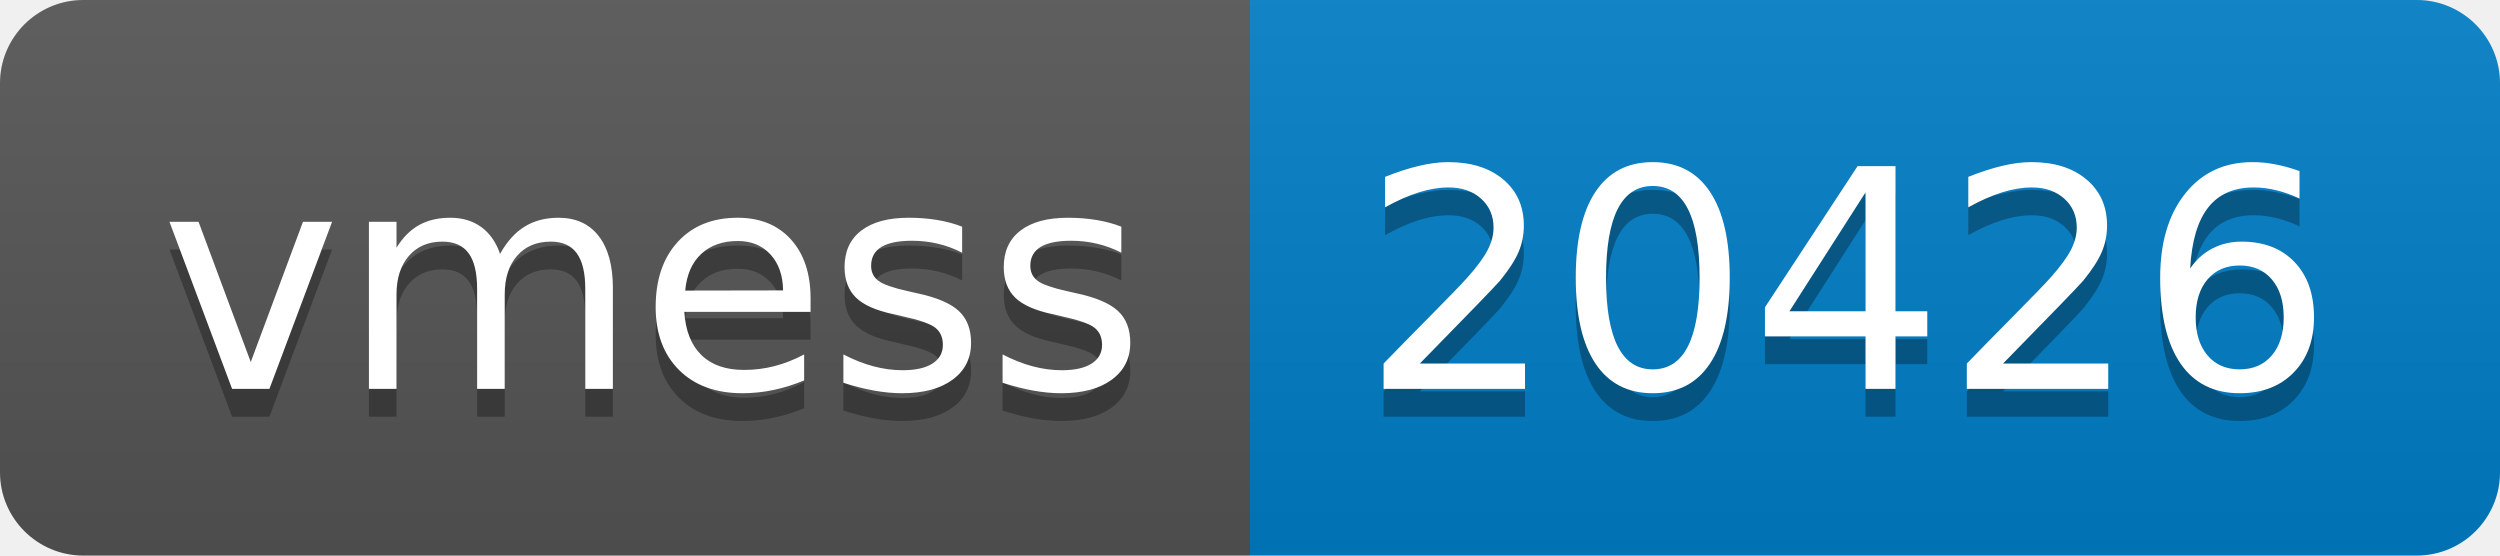
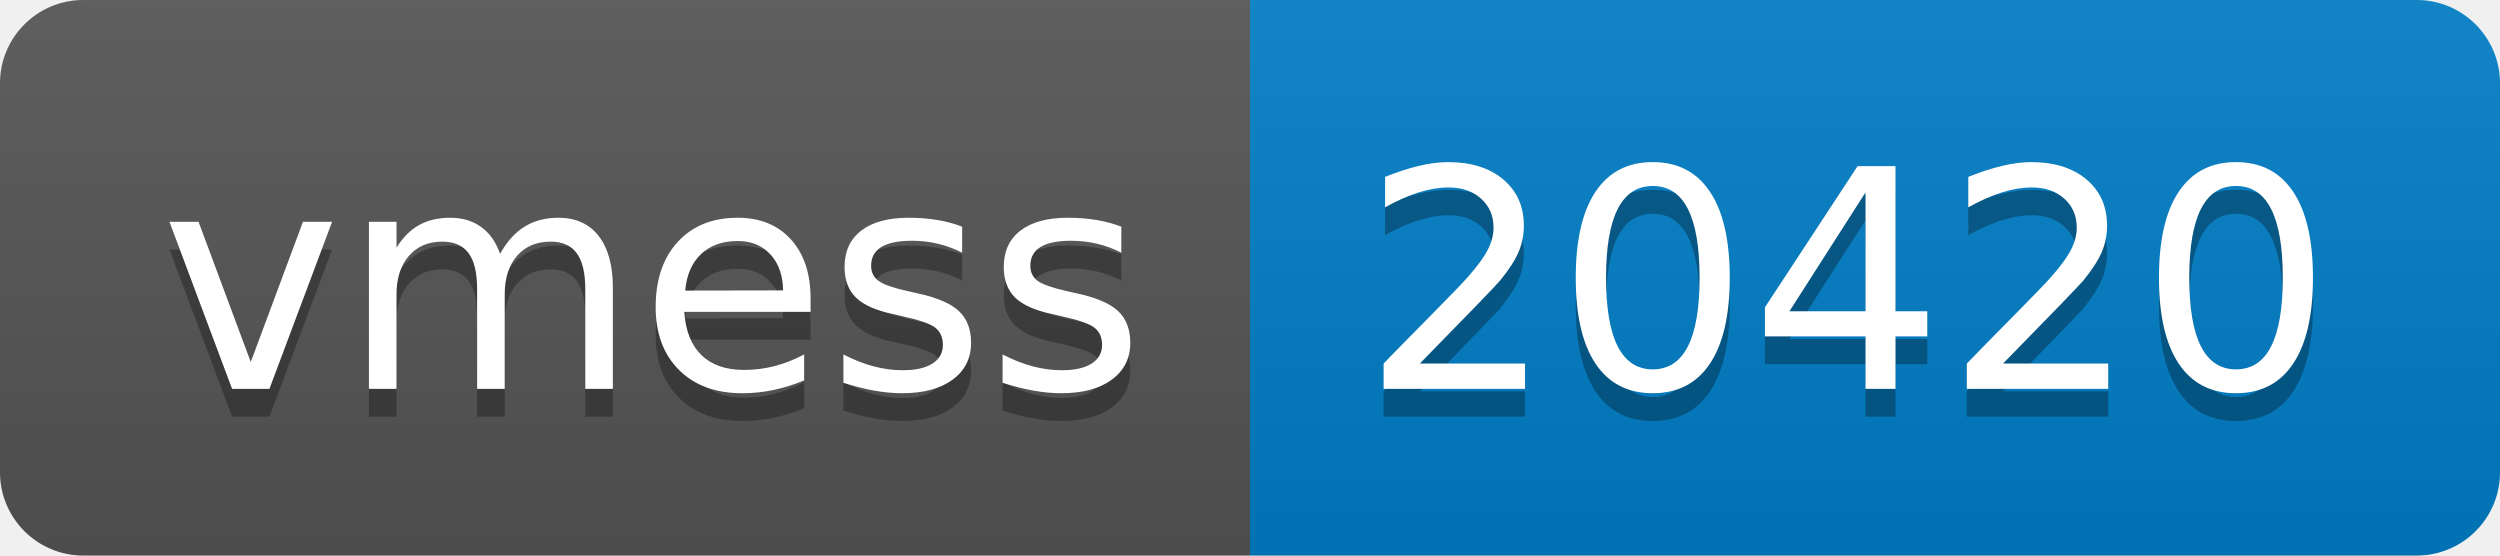
- <svg xmlns="http://www.w3.org/2000/svg" width="90" height="20" role="img" aria-label="vmess: 20426">
+ <svg xmlns="http://www.w3.org/2000/svg" width="90" height="20" role="img" aria-label="vmess: 20420">
  <linearGradient id="s" x2="0" y2="100%">
    <stop offset="0" stop-color="#bbb" stop-opacity=".1" />
    <stop offset="1" stop-opacity=".1" />
  </linearGradient>
  <clipPath id="r">
    <rect width="90" height="20" rx="3" fill="#fff" />
  </clipPath>
  <g clip-path="url(#r)">
    <rect width="45" height="20" fill="#555" />
    <rect x="45" width="45" height="20" fill="#007ec6" />
    <rect width="90" height="20" fill="url(#s)" />
  </g>
  <g fill="#fff" text-anchor="middle" font-family="Verdana,Geneva,DejaVu Sans,sans-serif" text-rendering="geometricPrecision" font-size="110">
    <text aria-hidden="true" x="235" y="150" fill="#010101" fill-opacity=".3" transform="scale(.1)" textLength="350">vmess</text>
    <text x="235" y="140" transform="scale(.1)" fill="#fff" textLength="350">vmess</text>
-     <text aria-hidden="true" x="665" y="150" fill="#010101" fill-opacity=".3" transform="scale(.1)" textLength="350">20426</text>
-     <text x="665" y="140" transform="scale(.1)" fill="#fff" textLength="350">20426</text>
+     <text aria-hidden="true" x="665" y="150" fill="#010101" fill-opacity=".3" transform="scale(.1)" textLength="350">20420</text>
+     <text x="665" y="140" transform="scale(.1)" fill="#fff" textLength="350">20420</text>
  </g>
</svg>
